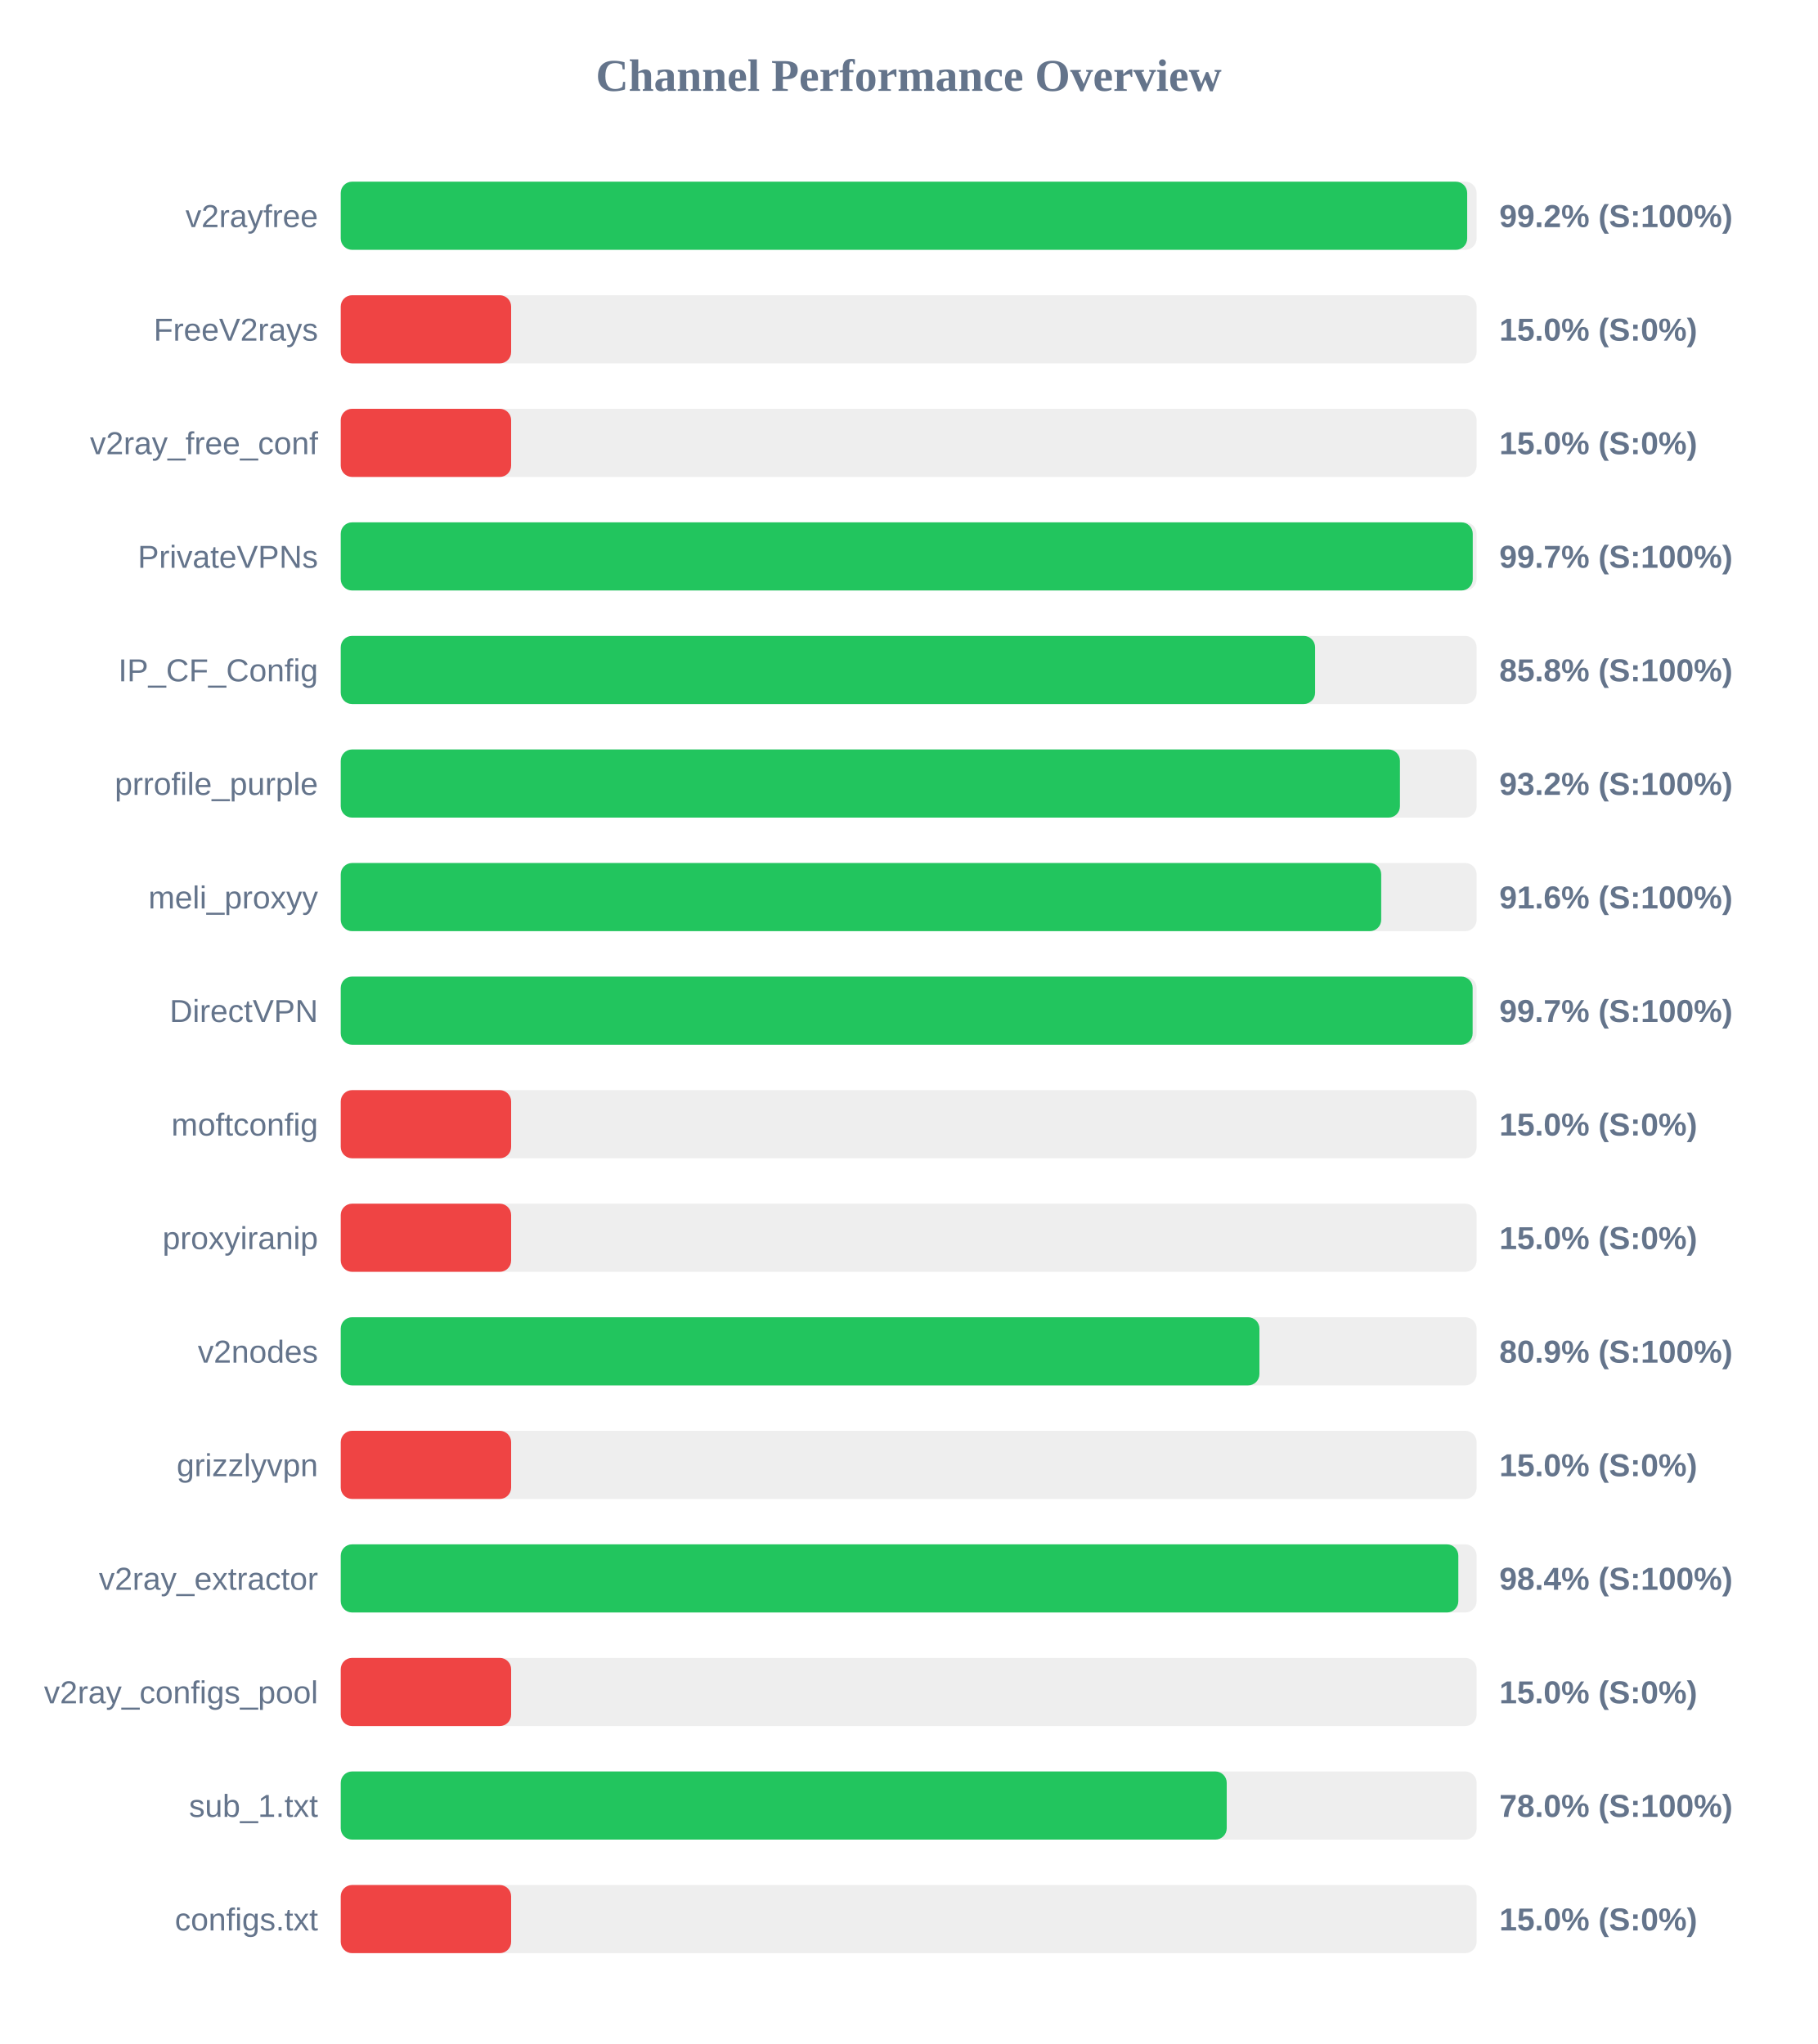
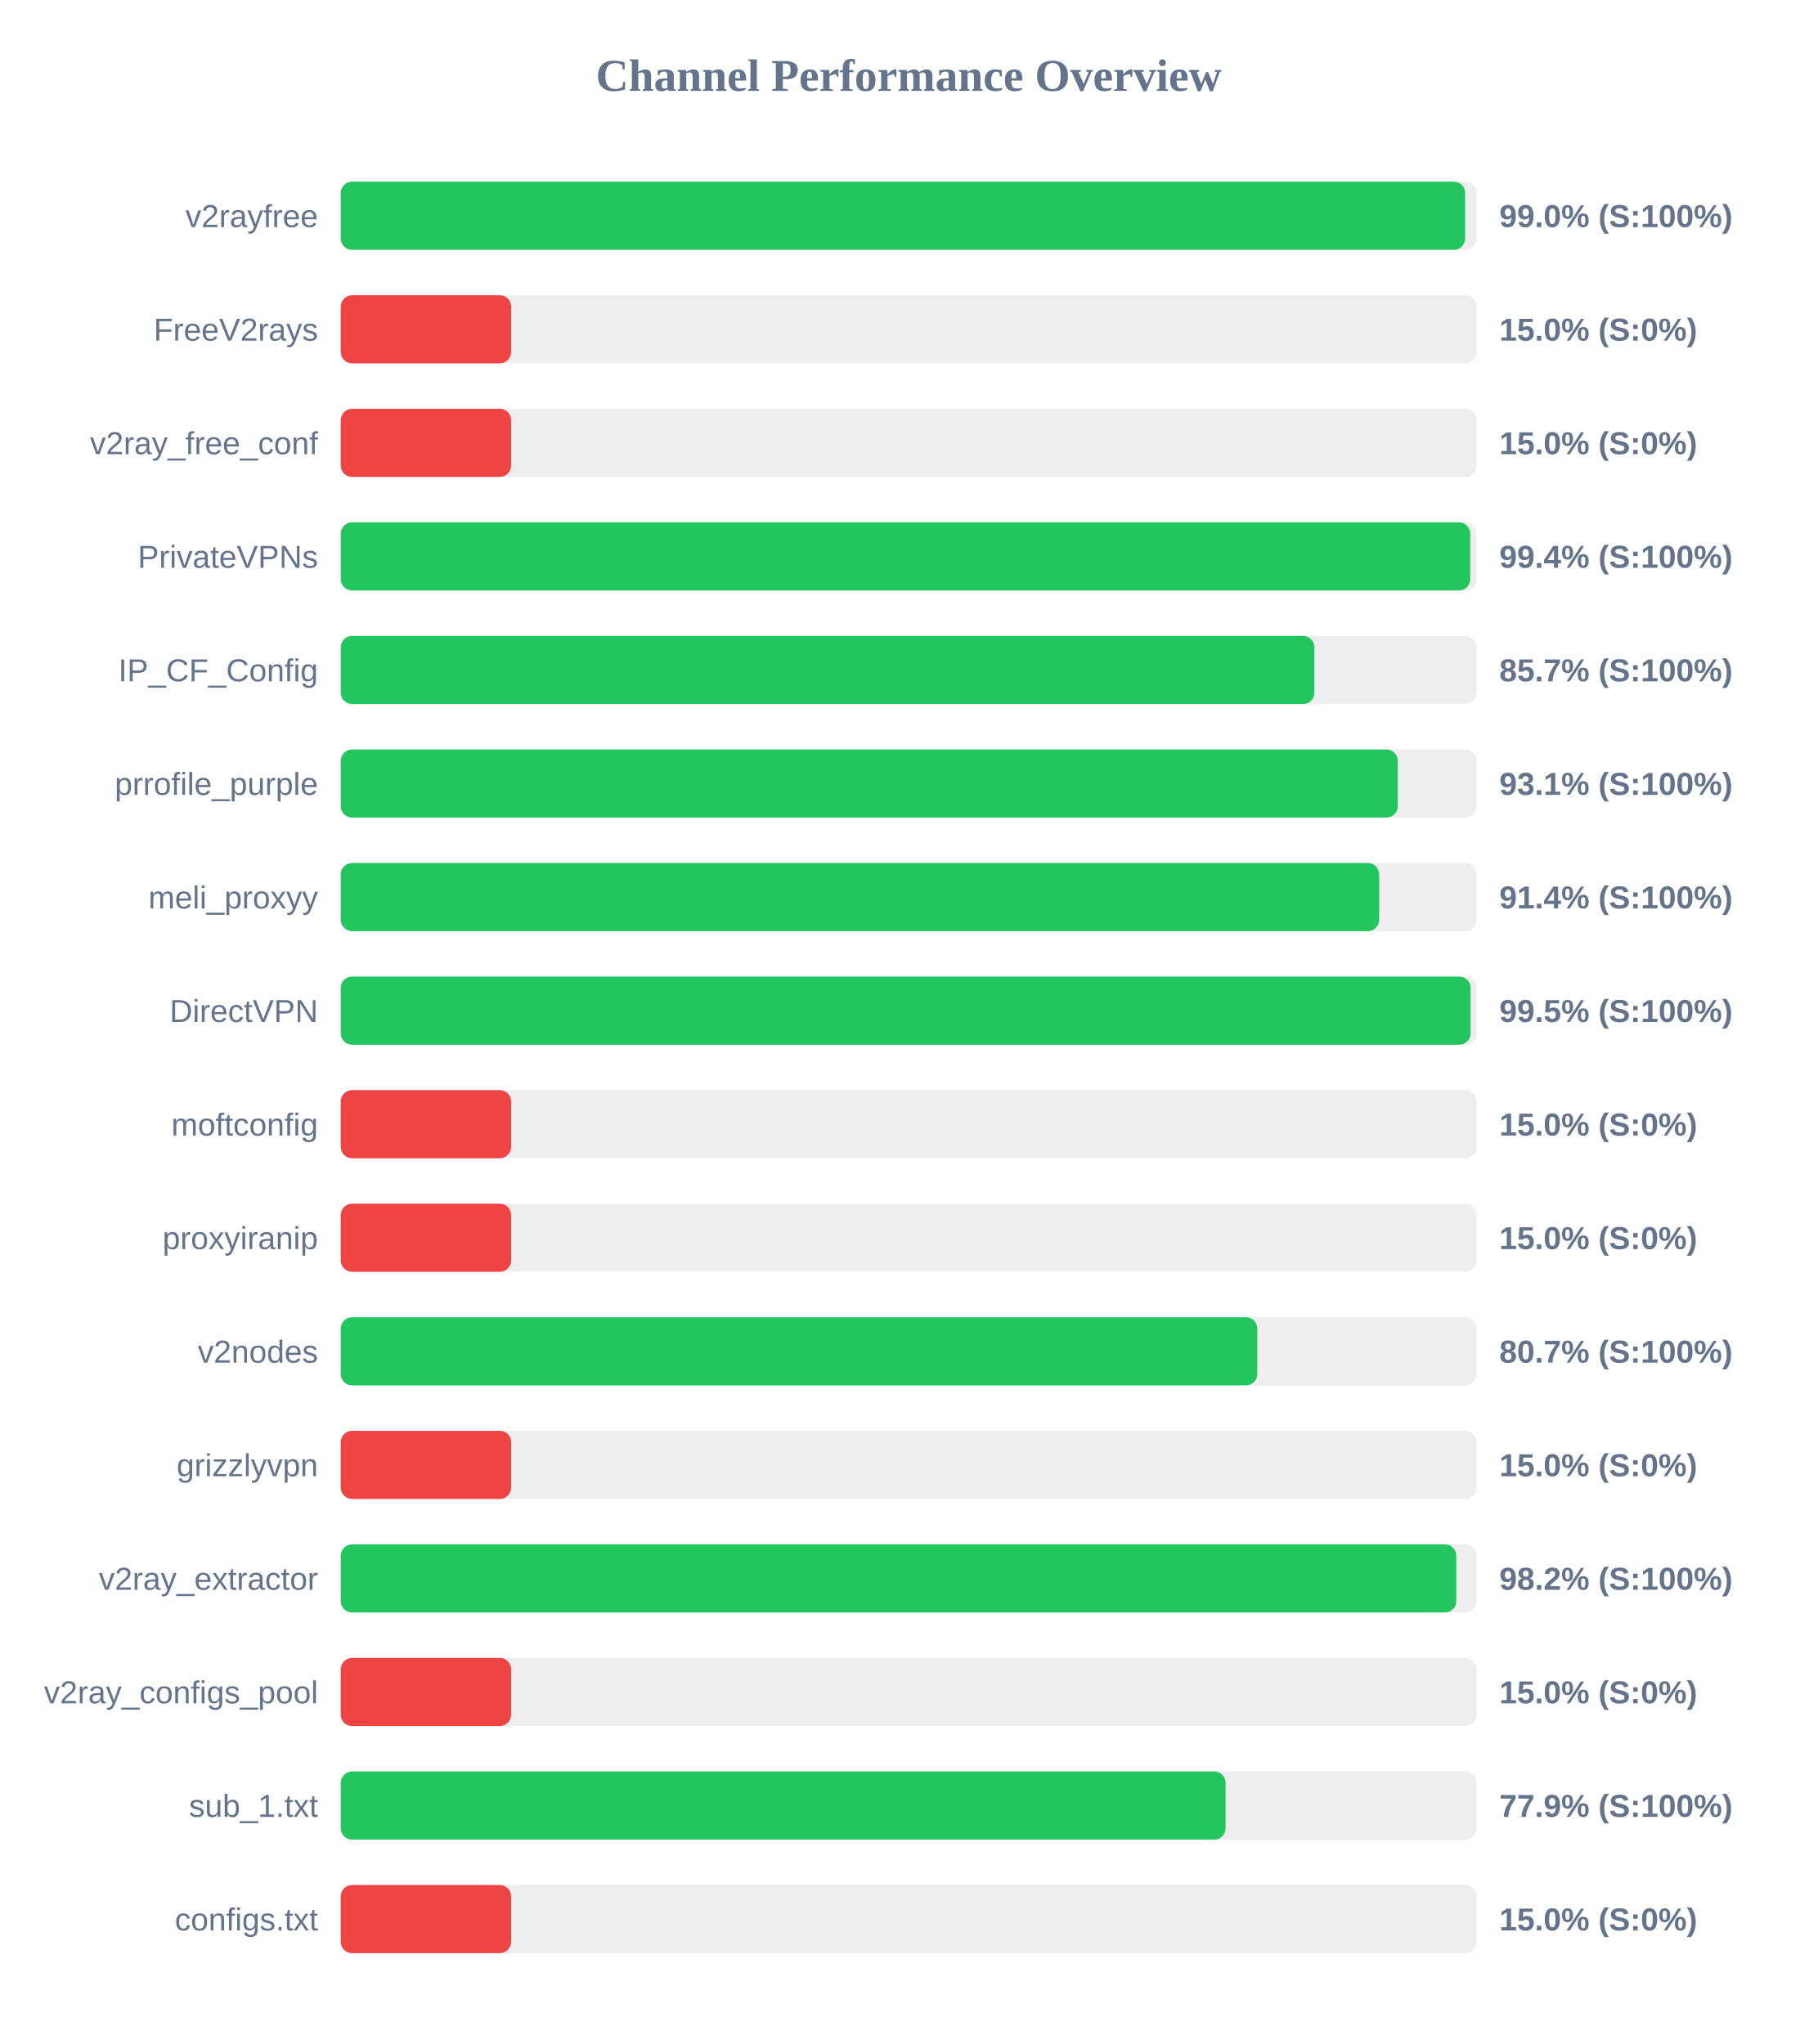
<svg xmlns="http://www.w3.org/2000/svg" width="800" height="900" version="1.1">
  <style>
        .row { font: 14px Arial; fill: #64748b; }
        .score { font: bold 14px Arial; fill: #64748b; }
    </style>
  <text x="400" y="40" text-anchor="middle" font-size="20px" font-weight="bold" fill="#64748b">Channel Performance Overview</text>
  <rect x="150" y="80" width="500" height="30" fill="#eee" rx="5" />
-   <rect x="150" y="80" width="495.85" height="30" fill="#22c55e" rx="5" />
+   <rect x="150" y="80" width="494.95" height="30" fill="#22c55e" rx="5" />
  <text x="140" y="100" text-anchor="end" class="row">v2rayfree</text>
-   <text x="660" y="100" text-anchor="start" class="score">99.2% (S:100%)</text>
+   <text x="660" y="100" text-anchor="start" class="score">99.0% (S:100%)</text>
  <rect x="150" y="130" width="500" height="30" fill="#eee" rx="5" />
  <rect x="150" y="130" width="75.0" height="30" fill="#ef4444" rx="5" />
  <text x="140" y="150" text-anchor="end" class="row">FreeV2rays</text>
  <text x="660" y="150" text-anchor="start" class="score">15.0% (S:0%)</text>
  <rect x="150" y="180" width="500" height="30" fill="#eee" rx="5" />
  <rect x="150" y="180" width="75.0" height="30" fill="#ef4444" rx="5" />
  <text x="140" y="200" text-anchor="end" class="row">v2ray_free_conf</text>
  <text x="660" y="200" text-anchor="start" class="score">15.0% (S:0%)</text>
  <rect x="150" y="230" width="500" height="30" fill="#eee" rx="5" />
-   <rect x="150" y="230" width="498.3" height="30" fill="#22c55e" rx="5" />
+   <rect x="150" y="230" width="497.2" height="30" fill="#22c55e" rx="5" />
  <text x="140" y="250" text-anchor="end" class="row">PrivateVPNs</text>
-   <text x="660" y="250" text-anchor="start" class="score">99.7% (S:100%)</text>
+   <text x="660" y="250" text-anchor="start" class="score">99.4% (S:100%)</text>
  <rect x="150" y="280" width="500" height="30" fill="#eee" rx="5" />
-   <rect x="150" y="280" width="428.9" height="30" fill="#22c55e" rx="5" />
+   <rect x="150" y="280" width="428.6" height="30" fill="#22c55e" rx="5" />
  <text x="140" y="300" text-anchor="end" class="row">IP_CF_Config</text>
-   <text x="660" y="300" text-anchor="start" class="score">85.8% (S:100%)</text>
+   <text x="660" y="300" text-anchor="start" class="score">85.7% (S:100%)</text>
  <rect x="150" y="330" width="500" height="30" fill="#eee" rx="5" />
-   <rect x="150" y="330" width="466.25" height="30" fill="#22c55e" rx="5" />
+   <rect x="150" y="330" width="465.3" height="30" fill="#22c55e" rx="5" />
  <text x="140" y="350" text-anchor="end" class="row">prrofile_purple</text>
-   <text x="660" y="350" text-anchor="start" class="score">93.2% (S:100%)</text>
+   <text x="660" y="350" text-anchor="start" class="score">93.1% (S:100%)</text>
  <rect x="150" y="380" width="500" height="30" fill="#eee" rx="5" />
-   <rect x="150" y="380" width="458.0" height="30" fill="#22c55e" rx="5" />
+   <rect x="150" y="380" width="457.1" height="30" fill="#22c55e" rx="5" />
  <text x="140" y="400" text-anchor="end" class="row">meli_proxyy</text>
-   <text x="660" y="400" text-anchor="start" class="score">91.6% (S:100%)</text>
+   <text x="660" y="400" text-anchor="start" class="score">91.4% (S:100%)</text>
  <rect x="150" y="430" width="500" height="30" fill="#eee" rx="5" />
-   <rect x="150" y="430" width="498.25" height="30" fill="#22c55e" rx="5" />
+   <rect x="150" y="430" width="497.35" height="30" fill="#22c55e" rx="5" />
  <text x="140" y="450" text-anchor="end" class="row">DirectVPN</text>
-   <text x="660" y="450" text-anchor="start" class="score">99.7% (S:100%)</text>
+   <text x="660" y="450" text-anchor="start" class="score">99.5% (S:100%)</text>
  <rect x="150" y="480" width="500" height="30" fill="#eee" rx="5" />
  <rect x="150" y="480" width="75.0" height="30" fill="#ef4444" rx="5" />
  <text x="140" y="500" text-anchor="end" class="row">moftconfig</text>
  <text x="660" y="500" text-anchor="start" class="score">15.0% (S:0%)</text>
  <rect x="150" y="530" width="500" height="30" fill="#eee" rx="5" />
  <rect x="150" y="530" width="75.0" height="30" fill="#ef4444" rx="5" />
  <text x="140" y="550" text-anchor="end" class="row">proxyiranip</text>
  <text x="660" y="550" text-anchor="start" class="score">15.0% (S:0%)</text>
  <rect x="150" y="580" width="500" height="30" fill="#eee" rx="5" />
-   <rect x="150" y="580" width="404.4" height="30" fill="#22c55e" rx="5" />
+   <rect x="150" y="580" width="403.45" height="30" fill="#22c55e" rx="5" />
  <text x="140" y="600" text-anchor="end" class="row">v2nodes</text>
-   <text x="660" y="600" text-anchor="start" class="score">80.9% (S:100%)</text>
+   <text x="660" y="600" text-anchor="start" class="score">80.7% (S:100%)</text>
  <rect x="150" y="630" width="500" height="30" fill="#eee" rx="5" />
  <rect x="150" y="630" width="75.0" height="30" fill="#ef4444" rx="5" />
  <text x="140" y="650" text-anchor="end" class="row">grizzlyvpn</text>
  <text x="660" y="650" text-anchor="start" class="score">15.0% (S:0%)</text>
  <rect x="150" y="680" width="500" height="30" fill="#eee" rx="5" />
-   <rect x="150" y="680" width="491.95" height="30" fill="#22c55e" rx="5" />
+   <rect x="150" y="680" width="491.05" height="30" fill="#22c55e" rx="5" />
  <text x="140" y="700" text-anchor="end" class="row">v2ray_extractor</text>
-   <text x="660" y="700" text-anchor="start" class="score">98.4% (S:100%)</text>
+   <text x="660" y="700" text-anchor="start" class="score">98.2% (S:100%)</text>
  <rect x="150" y="730" width="500" height="30" fill="#eee" rx="5" />
  <rect x="150" y="730" width="75.0" height="30" fill="#ef4444" rx="5" />
  <text x="140" y="750" text-anchor="end" class="row">v2ray_configs_pool</text>
  <text x="660" y="750" text-anchor="start" class="score">15.0% (S:0%)</text>
  <rect x="150" y="780" width="500" height="30" fill="#eee" rx="5" />
-   <rect x="150" y="780" width="390.0" height="30" fill="#22c55e" rx="5" />
+   <rect x="150" y="780" width="389.5" height="30" fill="#22c55e" rx="5" />
  <text x="140" y="800" text-anchor="end" class="row">sub_1.txt</text>
-   <text x="660" y="800" text-anchor="start" class="score">78.0% (S:100%)</text>
+   <text x="660" y="800" text-anchor="start" class="score">77.9% (S:100%)</text>
  <rect x="150" y="830" width="500" height="30" fill="#eee" rx="5" />
  <rect x="150" y="830" width="75.0" height="30" fill="#ef4444" rx="5" />
  <text x="140" y="850" text-anchor="end" class="row">configs.txt</text>
  <text x="660" y="850" text-anchor="start" class="score">15.0% (S:0%)</text>
</svg>
